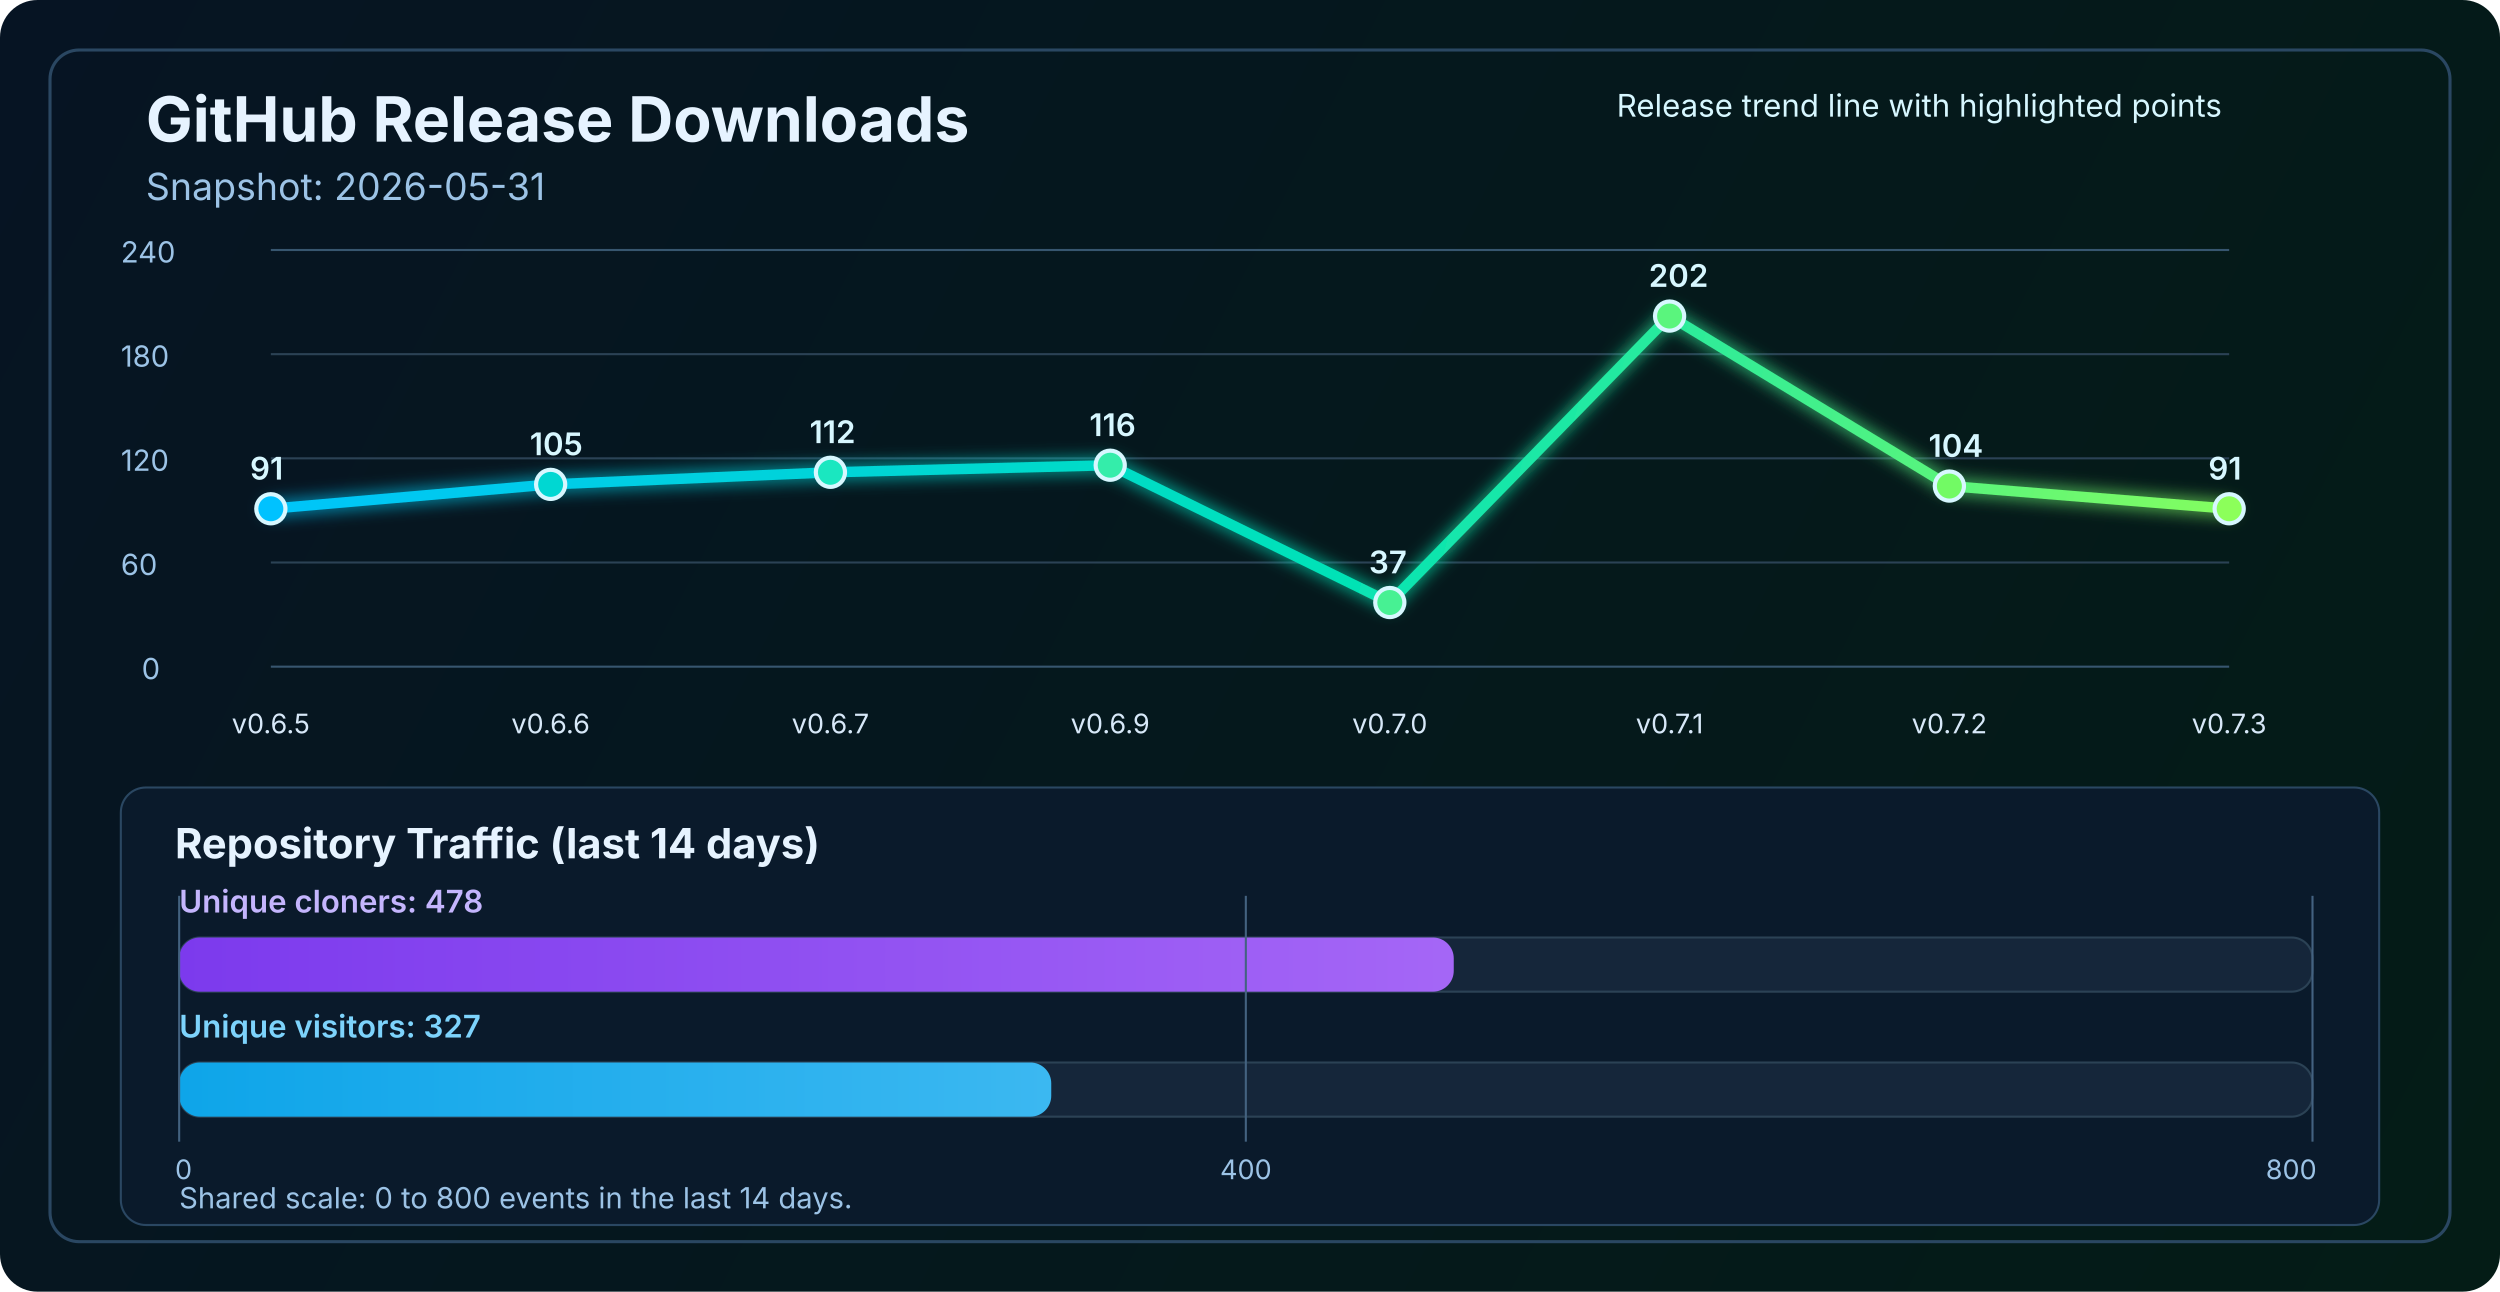
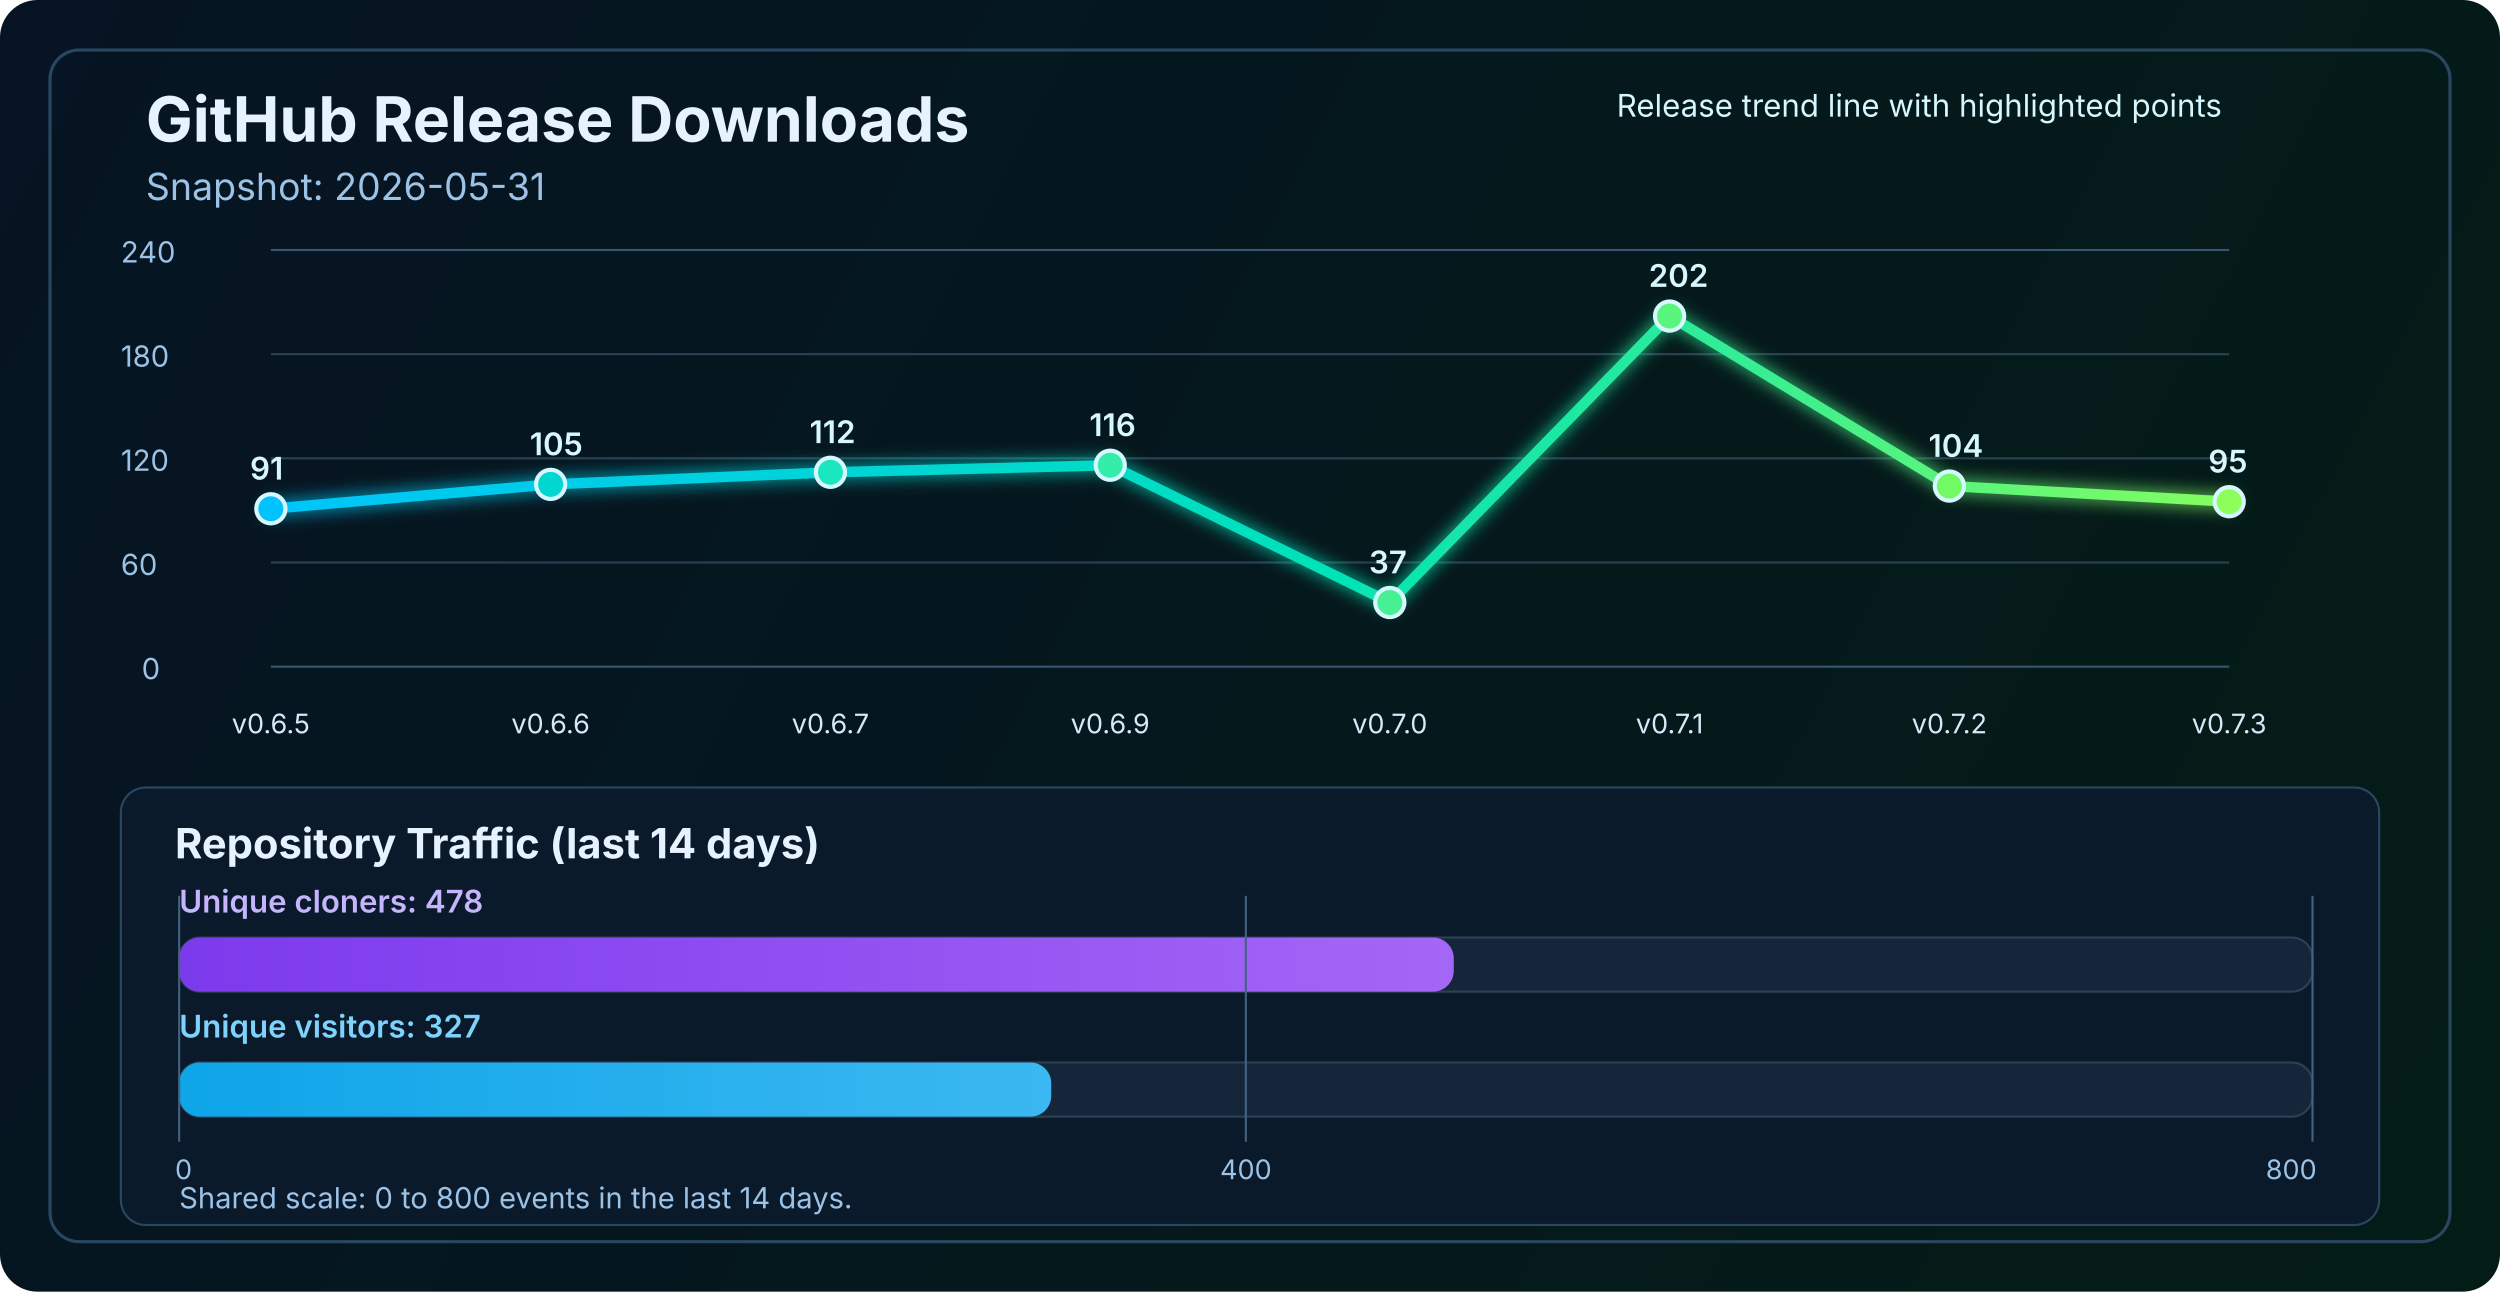
<svg xmlns="http://www.w3.org/2000/svg" width="1200" height="620" viewBox="0 0 1200 620" fill="none" role="img" aria-labelledby="title desc">
  <defs>
    <linearGradient id="bg" x1="0" y1="0" x2="1200" y2="620" gradientUnits="userSpaceOnUse">
      <stop stop-color="#061423" />
      <stop offset="1" stop-color="#041C16" />
    </linearGradient>
    <linearGradient id="line" x1="130" y1="86" x2="1070" y2="340" gradientUnits="userSpaceOnUse">
      <stop stop-color="#00C2FF" />
      <stop offset="0.55" stop-color="#00E2B8" />
      <stop offset="1" stop-color="#8CFF5A" />
    </linearGradient>
    <linearGradient id="cloneFill" x1="86" y1="450" x2="1110" y2="450" gradientUnits="userSpaceOnUse">
      <stop stop-color="#7C3AED" />
      <stop offset="1" stop-color="#C084FC" />
    </linearGradient>
    <linearGradient id="viewFill" x1="86" y1="482" x2="1110" y2="482" gradientUnits="userSpaceOnUse">
      <stop stop-color="#0EA5E9" />
      <stop offset="1" stop-color="#7DD3FC" />
    </linearGradient>
    <filter id="glow" x="-50%" y="-50%" width="200%" height="200%">
      <feGaussianBlur stdDeviation="4" result="blur" />
      <feMerge>
        <feMergeNode in="blur" />
        <feMergeNode in="SourceGraphic" />
      </feMerge>
    </filter>
  </defs>
  <rect width="1200" height="620" rx="18" fill="url(#bg)" />
  <rect x="24" y="24" width="1152" height="572" rx="14" stroke="#2A4762" stroke-width="1.5" />
  <text x="70" y="68" fill="#E6F3FF" font-size="30" font-family="SF Pro Display, -apple-system, BlinkMacSystemFont, Segoe UI, sans-serif" font-weight="700">GitHub Release Downloads</text>
  <text x="70" y="96" fill="#9CC3E6" font-size="18" font-family="SF Pro Text, -apple-system, BlinkMacSystemFont, Segoe UI, sans-serif">Snapshot: 2026-05-31</text>
  <line x1="130" y1="320.0" x2="1070" y2="320.0" stroke="#37566F" stroke-width="1" />
  <line x1="130" y1="270.0" x2="1070" y2="270.0" stroke="#2B4255" stroke-width="1" />
  <line x1="130" y1="220.0" x2="1070" y2="220.0" stroke="#2B4255" stroke-width="1" />
  <line x1="130" y1="170.0" x2="1070" y2="170.0" stroke="#2B4255" stroke-width="1" />
  <line x1="130" y1="120.0" x2="1070" y2="120.0" stroke="#37566F" stroke-width="1" />
  <text x="68" y="326.0" fill="#9CC3E6" font-size="14" font-family="SF Pro Text, -apple-system, BlinkMacSystemFont, Segoe UI, sans-serif">0</text>
  <text x="58" y="276.0" fill="#9CC3E6" font-size="14" font-family="SF Pro Text, -apple-system, BlinkMacSystemFont, Segoe UI, sans-serif">60</text>
  <text x="58" y="226.0" fill="#9CC3E6" font-size="14" font-family="SF Pro Text, -apple-system, BlinkMacSystemFont, Segoe UI, sans-serif">120</text>
  <text x="58" y="176.0" fill="#9CC3E6" font-size="14" font-family="SF Pro Text, -apple-system, BlinkMacSystemFont, Segoe UI, sans-serif">180</text>
  <text x="58" y="126.0" fill="#9CC3E6" font-size="14" font-family="SF Pro Text, -apple-system, BlinkMacSystemFont, Segoe UI, sans-serif">240</text>
-   <polyline points="130.0,244.2 264.3,232.5 398.6,226.7 532.9,223.3 667.1,289.2 801.4,151.7 935.7,233.3 1070.0,244.2" fill="none" stroke="url(#line)" stroke-width="5" stroke-linecap="round" stroke-linejoin="round" filter="url(#glow)" />
+   <polyline points="130.0,244.2 264.3,232.5 398.6,226.7 532.9,223.3 667.1,289.2 801.4,151.7 935.7,233.3 1070.0,240.8" fill="none" stroke="url(#line)" stroke-width="5" stroke-linecap="round" stroke-linejoin="round" filter="url(#glow)" />
  <circle cx="130.0" cy="244.2" r="7" fill="#00C2FF" stroke="#D7F7FF" stroke-width="2" />
  <circle cx="264.3" cy="232.5" r="7" fill="#00D7D2" stroke="#D7F7FF" stroke-width="2" />
  <circle cx="398.6" cy="226.7" r="7" fill="#1AE7C0" stroke="#D7F7FF" stroke-width="2" />
  <circle cx="532.9" cy="223.3" r="7" fill="#34EDAA" stroke="#D7F7FF" stroke-width="2" />
  <circle cx="667.1" cy="289.2" r="7" fill="#47F193" stroke="#D7F7FF" stroke-width="2" />
  <circle cx="801.4" cy="151.7" r="7" fill="#5AF57D" stroke="#D7F7FF" stroke-width="2" />
  <circle cx="935.7" cy="233.3" r="7" fill="#72FA64" stroke="#D7F7FF" stroke-width="2" />
-   <circle cx="1070.0" cy="244.2" r="7" fill="#8CFF5A" stroke="#D7F7FF" stroke-width="2" />
+   <circle cx="1070.0" cy="240.8" r="7" fill="#8CFF5A" stroke="#D7F7FF" stroke-width="2" />
  <text x="130.0" y="352" text-anchor="middle" fill="#D7E8F8" font-size="13" font-family="SF Pro Text, -apple-system, BlinkMacSystemFont, Segoe UI, sans-serif">v0.6.5</text>
  <text x="264.3" y="352" text-anchor="middle" fill="#D7E8F8" font-size="13" font-family="SF Pro Text, -apple-system, BlinkMacSystemFont, Segoe UI, sans-serif">v0.6.6</text>
  <text x="398.6" y="352" text-anchor="middle" fill="#D7E8F8" font-size="13" font-family="SF Pro Text, -apple-system, BlinkMacSystemFont, Segoe UI, sans-serif">v0.6.7</text>
  <text x="532.9" y="352" text-anchor="middle" fill="#D7E8F8" font-size="13" font-family="SF Pro Text, -apple-system, BlinkMacSystemFont, Segoe UI, sans-serif">v0.6.9</text>
  <text x="667.1" y="352" text-anchor="middle" fill="#D7E8F8" font-size="13" font-family="SF Pro Text, -apple-system, BlinkMacSystemFont, Segoe UI, sans-serif">v0.7.0</text>
  <text x="801.4" y="352" text-anchor="middle" fill="#D7E8F8" font-size="13" font-family="SF Pro Text, -apple-system, BlinkMacSystemFont, Segoe UI, sans-serif">v0.7.1</text>
  <text x="935.7" y="352" text-anchor="middle" fill="#D7E8F8" font-size="13" font-family="SF Pro Text, -apple-system, BlinkMacSystemFont, Segoe UI, sans-serif">v0.7.2</text>
  <text x="1070.0" y="352" text-anchor="middle" fill="#D7E8F8" font-size="13" font-family="SF Pro Text, -apple-system, BlinkMacSystemFont, Segoe UI, sans-serif">v0.7.3</text>
  <text x="120.0" y="230.2" fill="#D7F7FF" font-size="15" font-family="SF Pro Text, -apple-system, BlinkMacSystemFont, Segoe UI, sans-serif" font-weight="600">91</text>
  <text x="254.3" y="218.5" fill="#D7F7FF" font-size="15" font-family="SF Pro Text, -apple-system, BlinkMacSystemFont, Segoe UI, sans-serif" font-weight="600">105</text>
  <text x="388.6" y="212.7" fill="#D7F7FF" font-size="15" font-family="SF Pro Text, -apple-system, BlinkMacSystemFont, Segoe UI, sans-serif" font-weight="600">112</text>
  <text x="522.9" y="209.3" fill="#D7F7FF" font-size="15" font-family="SF Pro Text, -apple-system, BlinkMacSystemFont, Segoe UI, sans-serif" font-weight="600">116</text>
  <text x="657.1" y="275.2" fill="#D7F7FF" font-size="15" font-family="SF Pro Text, -apple-system, BlinkMacSystemFont, Segoe UI, sans-serif" font-weight="600">37</text>
  <text x="791.4" y="137.7" fill="#D7F7FF" font-size="15" font-family="SF Pro Text, -apple-system, BlinkMacSystemFont, Segoe UI, sans-serif" font-weight="600">202</text>
  <text x="925.7" y="219.3" fill="#D7F7FF" font-size="15" font-family="SF Pro Text, -apple-system, BlinkMacSystemFont, Segoe UI, sans-serif" font-weight="600">104</text>
-   <text x="1060.0" y="230.2" fill="#D7F7FF" font-size="15" font-family="SF Pro Text, -apple-system, BlinkMacSystemFont, Segoe UI, sans-serif" font-weight="600">91</text>
+   <text x="1060.0" y="226.8" fill="#D7F7FF" font-size="15" font-family="SF Pro Text, -apple-system, BlinkMacSystemFont, Segoe UI, sans-serif" font-weight="600">95</text>
  <text x="776" y="56" fill="#D7F7FF" font-size="15" font-family="SF Pro Text, -apple-system, BlinkMacSystemFont, Segoe UI, sans-serif">Release trend line with highlighted points</text>
  <rect x="58" y="378" width="1084" height="210" rx="12" fill="#0A1A2B" stroke="#2A4762" stroke-width="1" />
  <text x="84" y="412" fill="#E6F3FF" font-size="20" font-family="SF Pro Text, -apple-system, BlinkMacSystemFont, Segoe UI, sans-serif" font-weight="700">Repository Traffic (last 14 days)</text>
  <text x="86" y="438" fill="#C4B5FD" font-size="15" font-family="SF Pro Text, -apple-system, BlinkMacSystemFont, Segoe UI, sans-serif" font-weight="600">Unique cloners: 478</text>
  <rect x="86" y="450" width="1024" height="26" rx="10" fill="#15263A" stroke="#2B4255" stroke-width="1" />
  <rect x="86" y="450" width="611.8" height="26" rx="10" fill="url(#cloneFill)" />
  <text x="86" y="498" fill="#7DD3FC" font-size="15" font-family="SF Pro Text, -apple-system, BlinkMacSystemFont, Segoe UI, sans-serif" font-weight="600">Unique visitors: 327</text>
  <rect x="86" y="510" width="1024" height="26" rx="10" fill="#15263A" stroke="#2B4255" stroke-width="1" />
  <rect x="86" y="510" width="418.6" height="26" rx="10" fill="url(#viewFill)" />
  <line x1="86" y1="430" x2="86" y2="548" stroke="#436280" stroke-width="1" />
  <line x1="598.0" y1="430" x2="598.0" y2="548" stroke="#436280" stroke-width="1" />
  <line x1="1110" y1="430" x2="1110" y2="548" stroke="#436280" stroke-width="1" />
  <text x="84" y="566" text-anchor="start" fill="#9CC3E6" font-size="13" font-family="SF Pro Text, -apple-system, BlinkMacSystemFont, Segoe UI, sans-serif">0</text>
  <text x="598.0" y="566" text-anchor="middle" fill="#9CC3E6" font-size="13" font-family="SF Pro Text, -apple-system, BlinkMacSystemFont, Segoe UI, sans-serif">400</text>
  <text x="1112" y="566" text-anchor="end" fill="#9CC3E6" font-size="13" font-family="SF Pro Text, -apple-system, BlinkMacSystemFont, Segoe UI, sans-serif">800</text>
  <text x="86" y="580" fill="#9CC3E6" font-size="14" font-family="SF Pro Text, -apple-system, BlinkMacSystemFont, Segoe UI, sans-serif">Shared scale: 0 to 800 events in the last 14 days.</text>
</svg>
